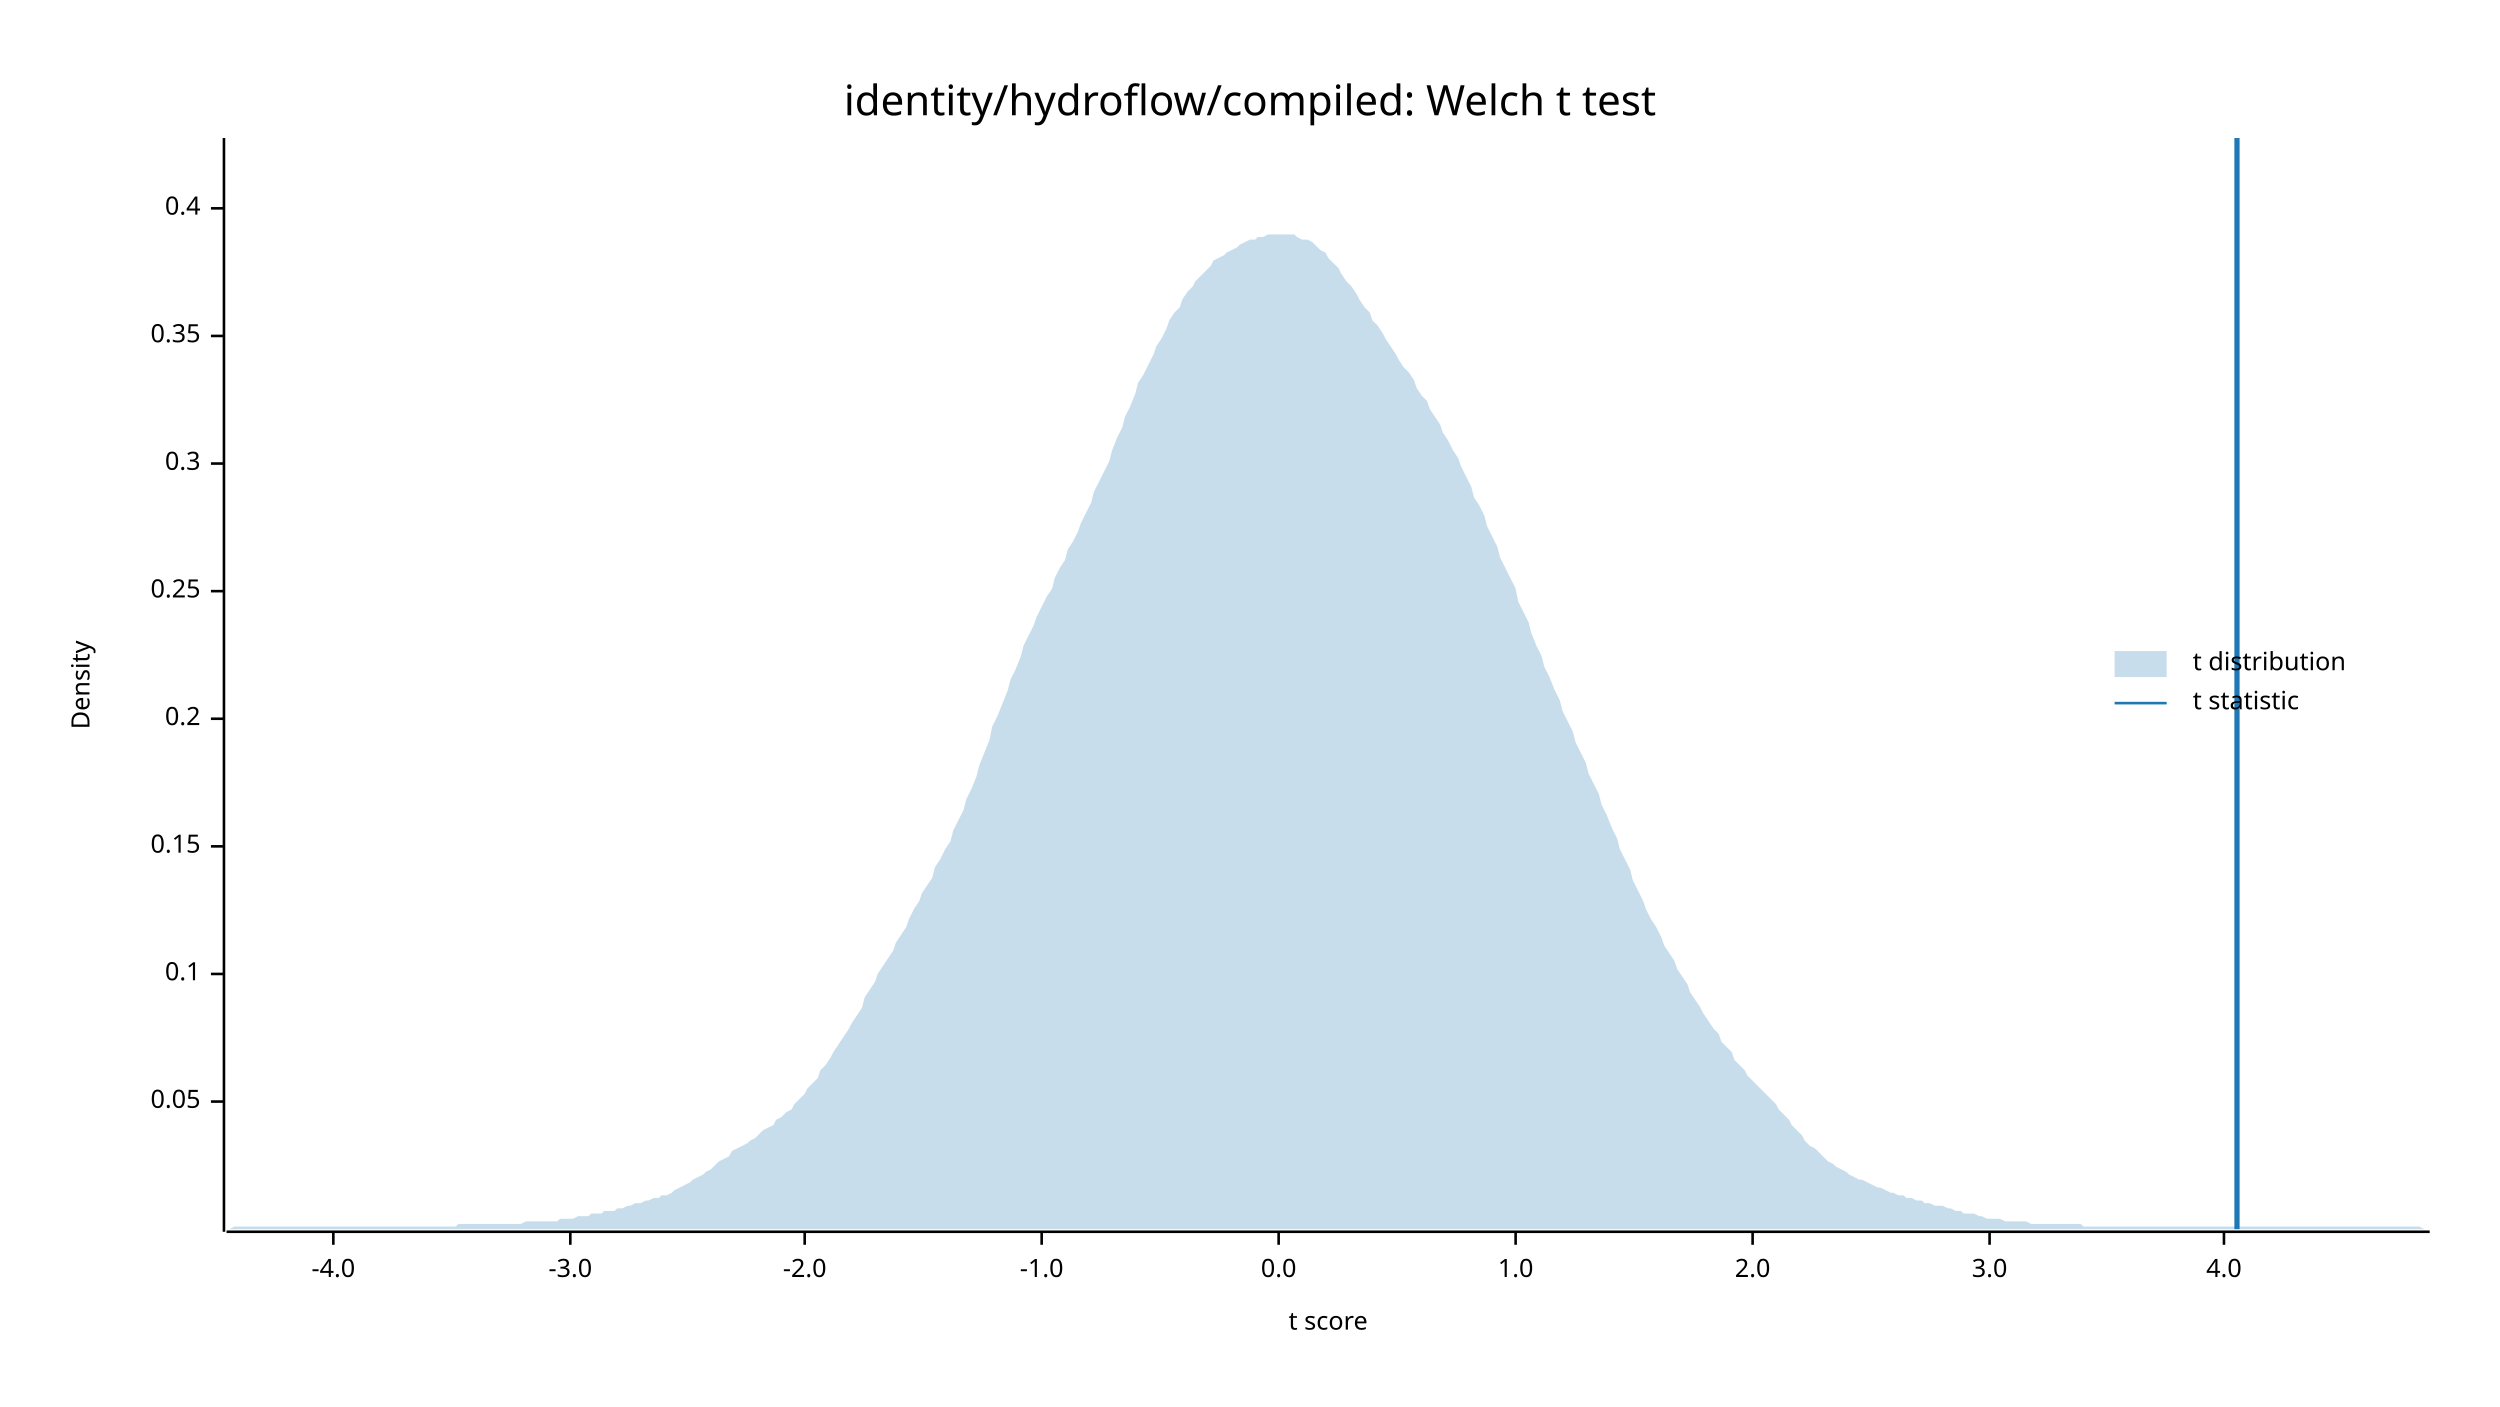
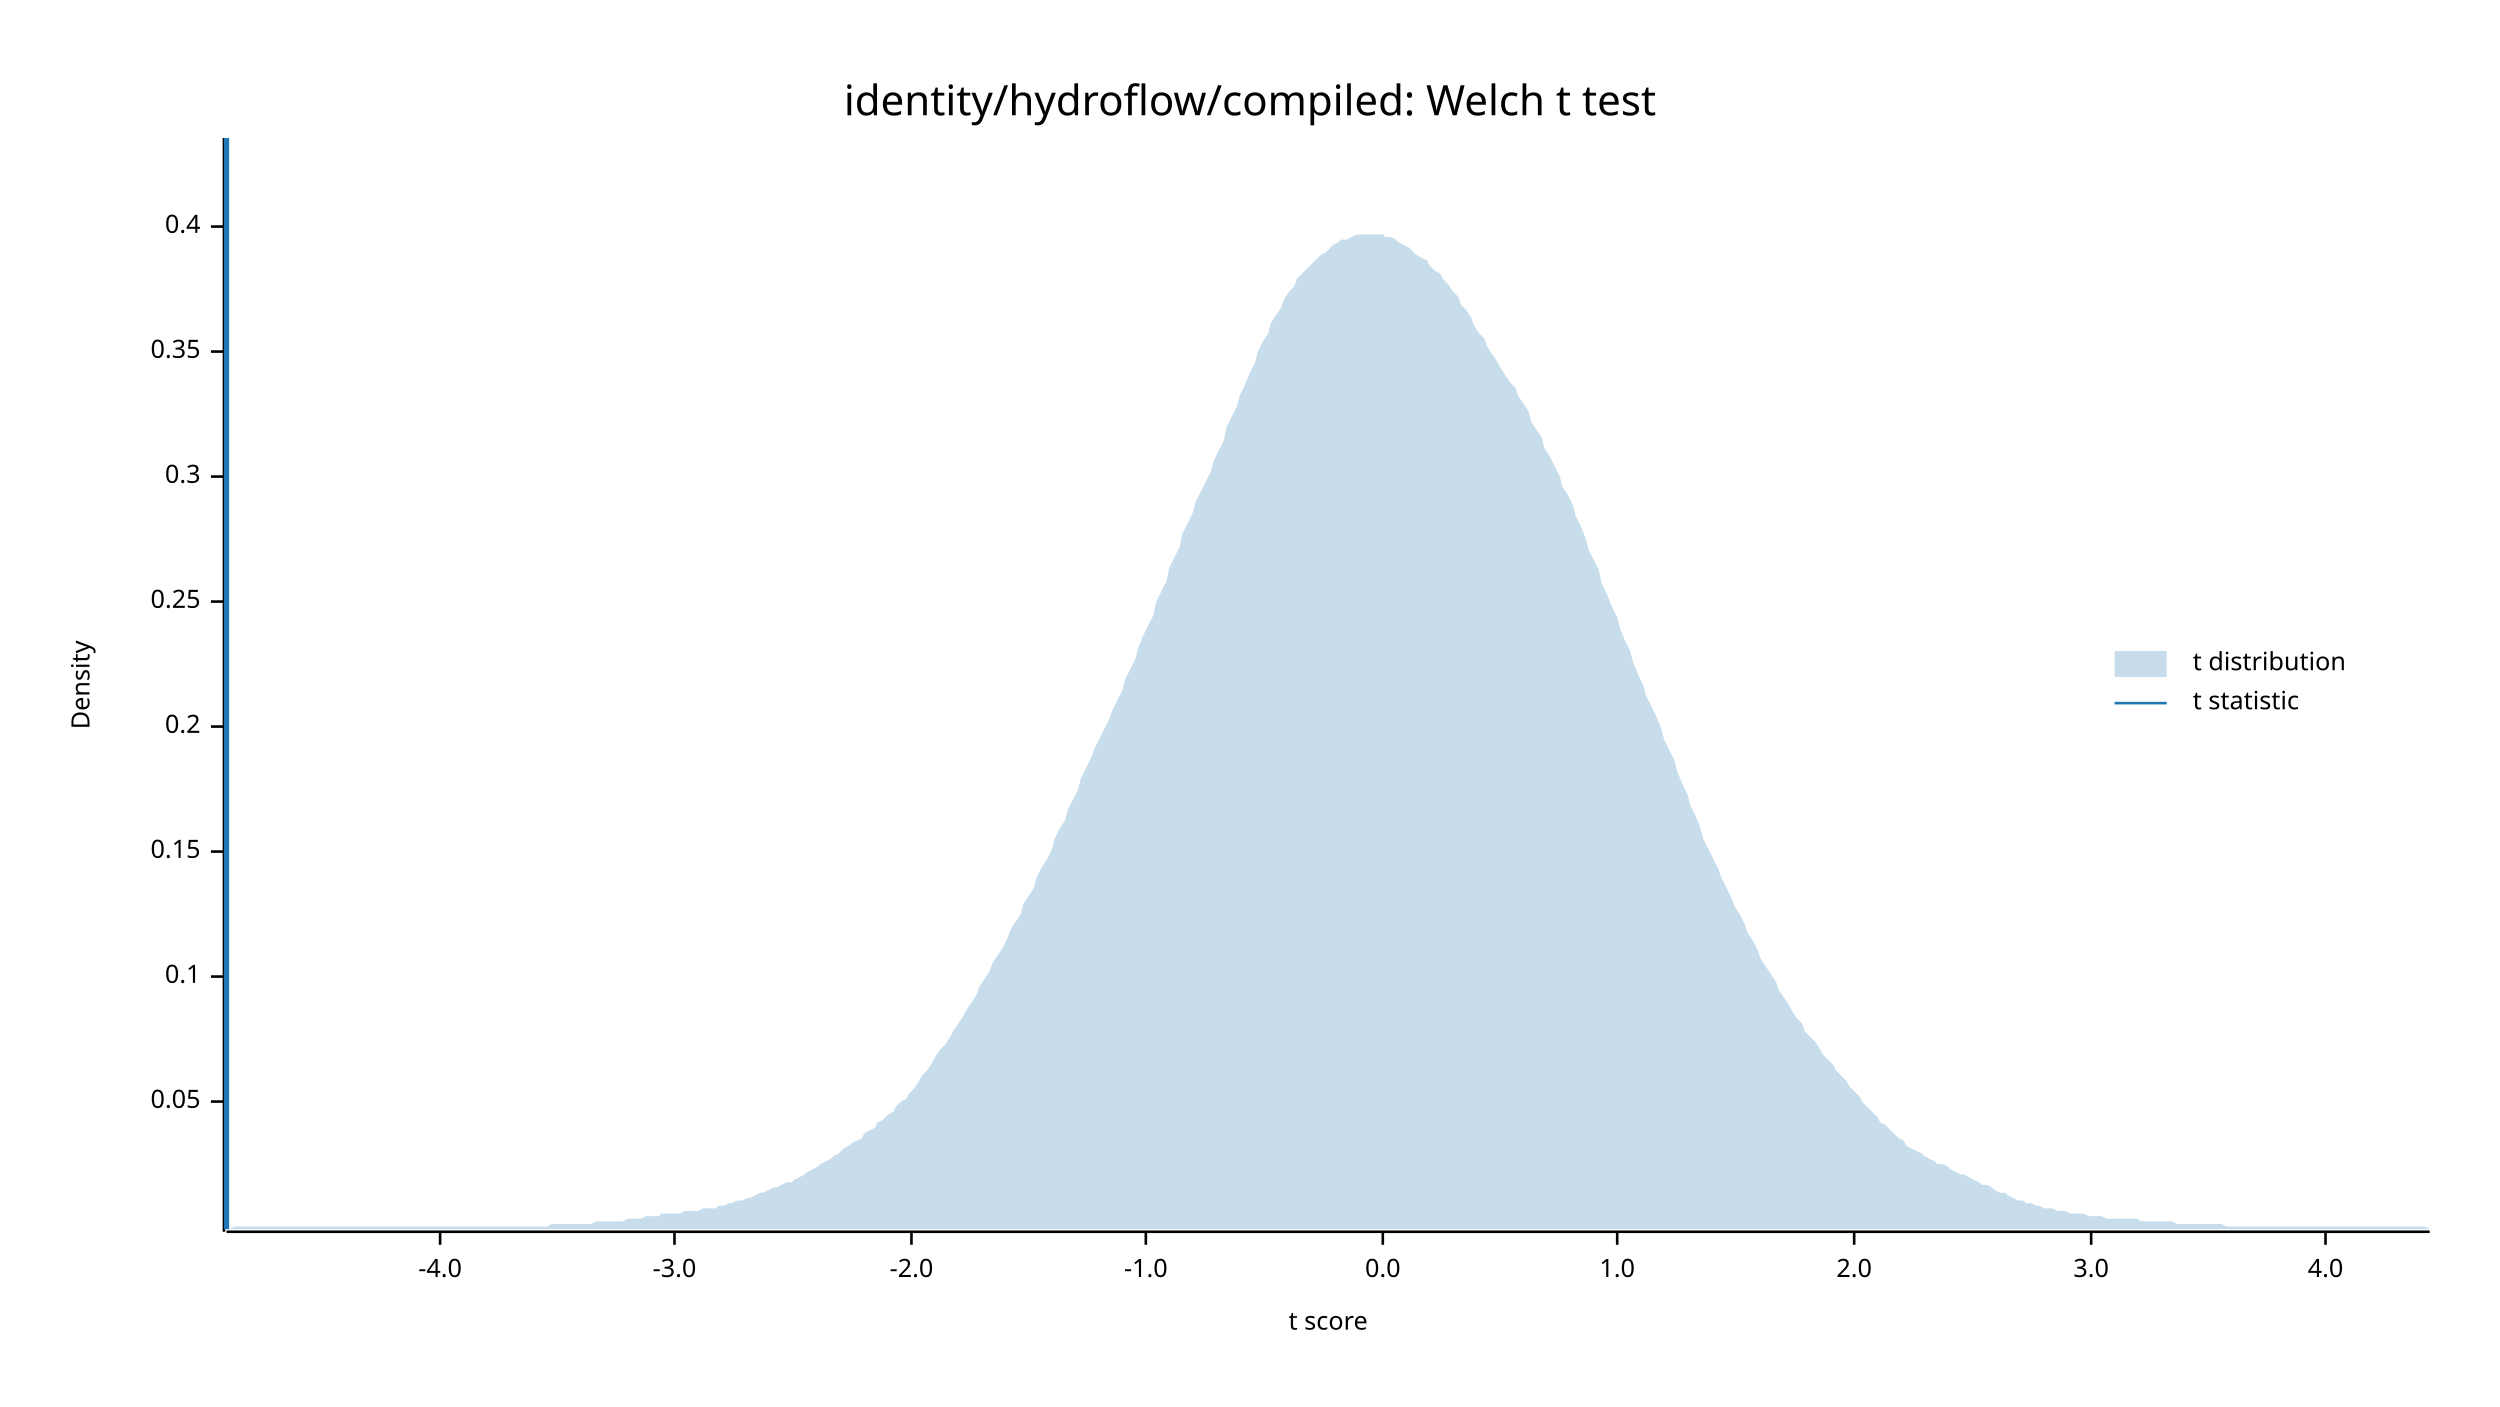
<svg xmlns="http://www.w3.org/2000/svg" width="960" height="540" viewBox="0 0 960 540">
  <text x="480" y="32" dy="0.76em" text-anchor="middle" font-family="sans-serif" font-size="16.129" opacity="1" fill="#000000">
identity/hydroflow/compiled: Welch t test
</text>
  <text x="27" y="263" dy="0.76em" text-anchor="middle" font-family="sans-serif" font-size="9.677" opacity="1" fill="#000000" transform="rotate(270, 27, 263)">
Density
</text>
  <text x="510" y="513" dy="-0.5ex" text-anchor="middle" font-family="sans-serif" font-size="9.677" opacity="1" fill="#000000">
t score
</text>
  <polyline fill="none" opacity="1" stroke="#000000" stroke-width="1" points="86,53 86,473 " />
  <text x="77" y="423" dy="0.5ex" text-anchor="end" font-family="sans-serif" font-size="9.677" opacity="1" fill="#000000">
0.05
</text>
  <polyline fill="none" opacity="1" stroke="#000000" stroke-width="1" points="81,423 86,423 " />
-   <text x="77" y="374" dy="0.5ex" text-anchor="end" font-family="sans-serif" font-size="9.677" opacity="1" fill="#000000">
+   <text x="77" y="375" dy="0.5ex" text-anchor="end" font-family="sans-serif" font-size="9.677" opacity="1" fill="#000000">
0.1
</text>
-   <polyline fill="none" opacity="1" stroke="#000000" stroke-width="1" points="81,374 86,374 " />
-   <text x="77" y="325" dy="0.5ex" text-anchor="end" font-family="sans-serif" font-size="9.677" opacity="1" fill="#000000">
+   <polyline fill="none" opacity="1" stroke="#000000" stroke-width="1" points="81,375 86,375 " />
+   <text x="77" y="327" dy="0.5ex" text-anchor="end" font-family="sans-serif" font-size="9.677" opacity="1" fill="#000000">
0.15
</text>
-   <polyline fill="none" opacity="1" stroke="#000000" stroke-width="1" points="81,325 86,325 " />
-   <text x="77" y="276" dy="0.5ex" text-anchor="end" font-family="sans-serif" font-size="9.677" opacity="1" fill="#000000">
+   <polyline fill="none" opacity="1" stroke="#000000" stroke-width="1" points="81,327 86,327 " />
+   <text x="77" y="279" dy="0.5ex" text-anchor="end" font-family="sans-serif" font-size="9.677" opacity="1" fill="#000000">
0.2
</text>
-   <polyline fill="none" opacity="1" stroke="#000000" stroke-width="1" points="81,276 86,276 " />
-   <text x="77" y="227" dy="0.5ex" text-anchor="end" font-family="sans-serif" font-size="9.677" opacity="1" fill="#000000">
+   <polyline fill="none" opacity="1" stroke="#000000" stroke-width="1" points="81,279 86,279 " />
+   <text x="77" y="231" dy="0.5ex" text-anchor="end" font-family="sans-serif" font-size="9.677" opacity="1" fill="#000000">
0.25
</text>
-   <polyline fill="none" opacity="1" stroke="#000000" stroke-width="1" points="81,227 86,227 " />
-   <text x="77" y="178" dy="0.5ex" text-anchor="end" font-family="sans-serif" font-size="9.677" opacity="1" fill="#000000">
+   <polyline fill="none" opacity="1" stroke="#000000" stroke-width="1" points="81,231 86,231 " />
+   <text x="77" y="183" dy="0.5ex" text-anchor="end" font-family="sans-serif" font-size="9.677" opacity="1" fill="#000000">
0.3
</text>
-   <polyline fill="none" opacity="1" stroke="#000000" stroke-width="1" points="81,178 86,178 " />
-   <text x="77" y="129" dy="0.5ex" text-anchor="end" font-family="sans-serif" font-size="9.677" opacity="1" fill="#000000">
+   <polyline fill="none" opacity="1" stroke="#000000" stroke-width="1" points="81,183 86,183 " />
+   <text x="77" y="135" dy="0.5ex" text-anchor="end" font-family="sans-serif" font-size="9.677" opacity="1" fill="#000000">
0.35
</text>
-   <polyline fill="none" opacity="1" stroke="#000000" stroke-width="1" points="81,129 86,129 " />
-   <text x="77" y="80" dy="0.5ex" text-anchor="end" font-family="sans-serif" font-size="9.677" opacity="1" fill="#000000">
+   <polyline fill="none" opacity="1" stroke="#000000" stroke-width="1" points="81,135 86,135 " />
+   <text x="77" y="87" dy="0.5ex" text-anchor="end" font-family="sans-serif" font-size="9.677" opacity="1" fill="#000000">
0.4
</text>
-   <polyline fill="none" opacity="1" stroke="#000000" stroke-width="1" points="81,80 86,80 " />
+   <polyline fill="none" opacity="1" stroke="#000000" stroke-width="1" points="81,87 86,87 " />
  <polyline fill="none" opacity="1" stroke="#000000" stroke-width="1" points="87,473 933,473 " />
-   <text x="128" y="483" dy="0.76em" text-anchor="middle" font-family="sans-serif" font-size="9.677" opacity="1" fill="#000000">
+   <text x="169" y="483" dy="0.76em" text-anchor="middle" font-family="sans-serif" font-size="9.677" opacity="1" fill="#000000">
-4.0
</text>
-   <polyline fill="none" opacity="1" stroke="#000000" stroke-width="1" points="128,473 128,478 " />
-   <text x="219" y="483" dy="0.76em" text-anchor="middle" font-family="sans-serif" font-size="9.677" opacity="1" fill="#000000">
+   <polyline fill="none" opacity="1" stroke="#000000" stroke-width="1" points="169,473 169,478 " />
+   <text x="259" y="483" dy="0.76em" text-anchor="middle" font-family="sans-serif" font-size="9.677" opacity="1" fill="#000000">
-3.0
</text>
-   <polyline fill="none" opacity="1" stroke="#000000" stroke-width="1" points="219,473 219,478 " />
-   <text x="309" y="483" dy="0.76em" text-anchor="middle" font-family="sans-serif" font-size="9.677" opacity="1" fill="#000000">
+   <polyline fill="none" opacity="1" stroke="#000000" stroke-width="1" points="259,473 259,478 " />
+   <text x="350" y="483" dy="0.76em" text-anchor="middle" font-family="sans-serif" font-size="9.677" opacity="1" fill="#000000">
-2.0
</text>
-   <polyline fill="none" opacity="1" stroke="#000000" stroke-width="1" points="309,473 309,478 " />
-   <text x="400" y="483" dy="0.76em" text-anchor="middle" font-family="sans-serif" font-size="9.677" opacity="1" fill="#000000">
+   <polyline fill="none" opacity="1" stroke="#000000" stroke-width="1" points="350,473 350,478 " />
+   <text x="440" y="483" dy="0.76em" text-anchor="middle" font-family="sans-serif" font-size="9.677" opacity="1" fill="#000000">
-1.0
</text>
-   <polyline fill="none" opacity="1" stroke="#000000" stroke-width="1" points="400,473 400,478 " />
-   <text x="491" y="483" dy="0.76em" text-anchor="middle" font-family="sans-serif" font-size="9.677" opacity="1" fill="#000000">
+   <polyline fill="none" opacity="1" stroke="#000000" stroke-width="1" points="440,473 440,478 " />
+   <text x="531" y="483" dy="0.76em" text-anchor="middle" font-family="sans-serif" font-size="9.677" opacity="1" fill="#000000">
0.0
</text>
-   <polyline fill="none" opacity="1" stroke="#000000" stroke-width="1" points="491,473 491,478 " />
-   <text x="582" y="483" dy="0.76em" text-anchor="middle" font-family="sans-serif" font-size="9.677" opacity="1" fill="#000000">
+   <polyline fill="none" opacity="1" stroke="#000000" stroke-width="1" points="531,473 531,478 " />
+   <text x="621" y="483" dy="0.76em" text-anchor="middle" font-family="sans-serif" font-size="9.677" opacity="1" fill="#000000">
1.0
</text>
-   <polyline fill="none" opacity="1" stroke="#000000" stroke-width="1" points="582,473 582,478 " />
-   <text x="673" y="483" dy="0.76em" text-anchor="middle" font-family="sans-serif" font-size="9.677" opacity="1" fill="#000000">
+   <polyline fill="none" opacity="1" stroke="#000000" stroke-width="1" points="621,473 621,478 " />
+   <text x="712" y="483" dy="0.76em" text-anchor="middle" font-family="sans-serif" font-size="9.677" opacity="1" fill="#000000">
2.0
</text>
-   <polyline fill="none" opacity="1" stroke="#000000" stroke-width="1" points="673,473 673,478 " />
-   <text x="764" y="483" dy="0.76em" text-anchor="middle" font-family="sans-serif" font-size="9.677" opacity="1" fill="#000000">
+   <polyline fill="none" opacity="1" stroke="#000000" stroke-width="1" points="712,473 712,478 " />
+   <text x="803" y="483" dy="0.76em" text-anchor="middle" font-family="sans-serif" font-size="9.677" opacity="1" fill="#000000">
3.0
</text>
-   <polyline fill="none" opacity="1" stroke="#000000" stroke-width="1" points="764,473 764,478 " />
-   <text x="854" y="483" dy="0.76em" text-anchor="middle" font-family="sans-serif" font-size="9.677" opacity="1" fill="#000000">
+   <polyline fill="none" opacity="1" stroke="#000000" stroke-width="1" points="803,473 803,478 " />
+   <text x="893" y="483" dy="0.76em" text-anchor="middle" font-family="sans-serif" font-size="9.677" opacity="1" fill="#000000">
4.0
</text>
-   <polyline fill="none" opacity="1" stroke="#000000" stroke-width="1" points="854,473 854,478 " />
-   <polygon opacity="0.25" fill="#1F78B4" points="87,472 88,472 90,471 92,471 93,471 95,471 97,471 98,471 100,471 102,471 103,471 105,471 107,471 109,471 110,471 112,471 114,471 115,471 117,471 119,471 120,471 122,471 124,471 125,471 127,471 129,471 131,471 132,471 134,471 136,471 137,471 139,471 141,471 142,471 144,471 146,471 148,471 149,471 151,471 153,471 154,471 156,471 158,471 159,471 161,471 163,471 164,471 166,471 168,471 170,471 171,471 173,471 175,471 176,470 178,470 180,470 181,470 183,470 185,470 187,470 188,470 190,470 192,470 193,470 195,470 197,470 198,470 200,470 202,469 203,469 205,469 207,469 209,469 210,469 212,469 214,469 215,468 217,468 219,468 220,468 222,467 224,467 226,467 227,466 229,466 231,466 232,465 234,465 236,465 237,464 239,464 241,463 242,463 244,462 246,462 248,461 249,461 251,460 253,460 254,459 256,459 258,458 259,457 261,456 263,455 265,454 266,453 268,452 270,451 271,450 273,449 275,447 276,446 278,445 280,444 281,442 283,441 285,440 287,439 288,438 290,437 292,435 293,434 295,433 297,432 298,430 300,429 302,427 304,426 305,424 307,422 309,420 310,418 312,416 314,414 315,411 317,409 319,406 320,404 322,401 324,398 326,395 327,393 329,390 331,387 332,383 334,380 336,377 337,374 339,371 341,368 343,365 344,362 346,359 348,356 349,353 351,349 353,346 354,343 356,340 358,337 359,333 361,330 363,326 365,323 366,319 368,315 370,311 371,307 373,303 375,298 376,294 378,289 380,284 381,279 383,275 385,270 387,265 388,261 390,257 392,252 393,248 395,244 397,240 398,237 400,233 402,229 404,226 405,222 407,218 409,215 410,211 412,208 414,204 415,201 417,197 419,193 420,189 422,185 424,181 426,177 427,173 429,168 431,164 432,160 434,156 436,151 437,147 439,144 441,140 443,136 444,133 446,130 448,126 449,123 451,120 453,118 454,115 456,112 458,110 459,108 461,106 463,104 465,102 466,100 468,99 470,98 471,97 473,96 475,95 476,94 478,93 480,92 482,92 483,91 485,91 487,90 488,90 490,90 492,90 493,90 495,90 497,90 498,91 500,92 502,92 504,93 505,94 507,96 509,97 510,99 512,101 514,103 515,105 517,108 519,110 521,113 522,115 524,118 526,120 527,123 529,125 531,128 532,130 534,133 536,136 537,138 539,141 541,143 543,146 544,149 546,152 548,154 549,157 551,160 553,163 554,166 556,169 558,173 560,176 561,179 563,183 565,187 566,191 568,194 570,198 571,202 573,206 575,210 576,214 578,218 580,222 582,226 583,231 585,235 587,239 588,243 590,248 592,252 593,256 595,260 597,265 599,269 600,273 602,277 604,281 605,285 607,289 609,293 610,297 612,301 614,305 615,309 617,313 619,318 621,322 622,326 624,330 626,334 627,338 629,342 631,346 632,349 634,353 636,356 638,360 639,363 641,366 643,369 644,372 646,375 648,378 649,381 651,384 653,387 654,389 656,392 658,395 660,397 661,400 663,402 665,404 666,407 668,409 670,411 671,413 673,415 675,417 676,418 678,420 680,422 682,424 683,426 685,428 687,430 688,432 690,434 692,436 693,438 695,440 697,441 699,443 700,444 702,446 704,447 705,448 707,449 709,450 710,451 712,452 714,453 715,453 717,454 719,455 721,456 722,456 724,457 726,458 727,458 729,459 731,459 732,460 734,460 736,461 738,461 739,462 741,462 743,463 744,463 746,463 748,464 749,464 751,465 753,465 754,466 756,466 758,466 760,467 761,467 763,468 765,468 766,468 768,468 770,469 771,469 773,469 775,469 777,469 778,469 780,470 782,470 783,470 785,470 787,470 788,470 790,470 792,470 793,470 795,470 797,470 799,470 800,471 802,471 804,471 805,471 807,471 809,471 810,471 812,471 814,471 816,471 817,471 819,471 821,471 822,471 824,471 826,471 827,471 829,471 831,471 832,471 834,471 836,471 838,471 839,471 841,471 843,471 844,471 846,471 848,471 849,471 851,471 853,471 855,471 856,471 858,471 860,471 861,471 863,471 865,471 866,471 868,471 870,471 871,471 873,471 875,471 877,471 878,471 880,471 882,471 883,471 885,471 887,471 888,471 890,471 892,471 894,471 895,471 897,471 899,471 900,471 902,471 904,471 905,471 907,471 909,471 910,471 912,471 914,471 916,471 917,471 919,471 921,471 922,471 924,471 926,471 927,471 929,471 931,472 933,472 933,472 87,472 " />
-   <polyline fill="none" opacity="1" stroke="#1F78B4" stroke-width="2" points="859,472 859,53 " />
+   <polyline fill="none" opacity="1" stroke="#000000" stroke-width="1" points="893,473 893,478 " />
+   <polygon opacity="0.25" fill="#1F78B4" points="87,472 88,472 90,471 92,471 93,471 95,471 97,471 98,471 100,471 102,471 103,471 105,471 107,471 109,471 110,471 112,471 114,471 115,471 117,471 119,471 120,471 122,471 124,471 125,471 127,471 129,471 131,471 132,471 134,471 136,471 137,471 139,471 141,471 142,471 144,471 146,471 148,471 149,471 151,471 153,471 154,471 156,471 158,471 159,471 161,471 163,471 164,471 166,471 168,471 170,471 171,471 173,471 175,471 176,471 178,471 180,471 181,471 183,471 185,471 187,471 188,471 190,471 192,471 193,471 195,471 197,471 198,471 200,471 202,471 203,471 205,471 207,471 209,471 210,471 212,470 214,470 215,470 217,470 219,470 220,470 222,470 224,470 226,470 227,470 229,469 231,469 232,469 234,469 236,469 237,469 239,469 241,468 242,468 244,468 246,468 248,467 249,467 251,467 253,467 254,466 256,466 258,466 259,466 261,466 263,465 265,465 266,465 268,465 270,464 271,464 273,464 275,464 276,463 278,463 280,462 281,462 283,461 285,461 287,460 288,460 290,459 292,458 293,458 295,457 297,456 298,456 300,455 302,454 304,454 305,453 307,452 309,451 310,450 312,449 314,448 315,447 317,446 319,445 320,444 322,443 324,441 326,440 327,439 329,438 331,437 332,435 334,434 336,433 337,431 339,430 341,428 343,427 344,425 346,423 348,422 349,420 351,418 353,415 354,413 356,411 358,408 359,406 361,403 363,401 365,398 366,396 368,393 370,390 371,388 373,385 375,382 376,379 378,376 380,373 381,370 383,367 385,364 387,360 388,357 390,354 392,351 393,347 395,344 397,341 398,337 400,333 402,330 404,326 405,322 407,318 409,315 410,311 412,307 414,303 415,299 417,295 419,291 420,288 422,284 424,280 426,276 427,273 429,269 431,265 432,261 434,257 436,253 437,249 439,244 441,240 443,236 444,231 446,227 448,223 449,218 451,214 453,210 454,205 456,201 458,197 459,193 461,189 463,185 465,181 466,177 468,173 470,169 471,164 473,160 475,156 476,152 478,148 480,143 482,139 483,135 485,131 487,128 488,124 490,121 492,118 493,115 495,112 497,110 498,107 500,105 502,103 504,101 505,100 507,98 509,97 510,96 512,94 514,93 515,92 517,92 519,91 521,90 522,90 524,90 526,90 527,90 529,90 531,90 532,91 534,91 536,92 537,93 539,94 541,95 543,97 544,98 546,99 548,100 549,102 551,104 553,105 554,107 556,109 558,112 560,114 561,117 563,119 565,122 566,125 568,128 570,130 571,133 573,136 575,139 576,141 578,144 580,147 582,149 583,152 585,155 587,158 588,162 590,165 592,168 593,172 595,175 597,179 599,183 600,187 602,190 604,194 605,198 607,202 609,207 610,211 612,215 614,219 615,224 617,228 619,233 621,237 622,241 624,246 626,250 627,254 629,259 631,263 632,267 634,271 636,275 638,280 639,284 641,288 643,292 644,296 646,301 648,305 649,309 651,313 653,318 654,322 656,326 658,330 660,334 661,337 663,341 665,345 666,348 668,351 670,355 671,358 673,361 675,365 676,368 678,371 680,374 682,377 683,380 685,383 687,386 688,388 690,391 692,393 693,396 695,398 697,400 699,403 700,405 702,407 704,409 705,411 707,413 709,415 710,417 712,419 714,421 715,423 717,425 719,427 721,429 722,431 724,432 726,434 727,435 729,437 731,438 732,440 734,441 736,442 738,443 739,444 741,445 743,446 744,447 746,447 748,448 749,449 751,450 753,451 754,451 756,452 758,453 760,454 761,455 763,455 765,456 766,457 768,458 770,458 771,459 773,460 775,461 777,461 778,462 780,462 782,463 783,463 785,464 787,464 788,464 790,465 792,465 793,465 795,466 797,466 799,466 800,466 802,467 804,467 805,467 807,467 809,468 810,468 812,468 814,468 816,468 817,468 819,468 821,468 822,469 824,469 826,469 827,469 829,469 831,469 832,469 834,469 836,470 838,470 839,470 841,470 843,470 844,470 846,470 848,470 849,470 851,470 853,470 855,471 856,471 858,471 860,471 861,471 863,471 865,471 866,471 868,471 870,471 871,471 873,471 875,471 877,471 878,471 880,471 882,471 883,471 885,471 887,471 888,471 890,471 892,471 894,471 895,471 897,471 899,471 900,471 902,471 904,471 905,471 907,471 909,471 910,471 912,471 914,471 916,471 917,471 919,471 921,471 922,471 924,471 926,471 927,471 929,471 931,471 933,472 933,472 87,472 " />
+   <polyline fill="none" opacity="1" stroke="#1F78B4" stroke-width="2" points="87,472 87,53 " />
  <text x="842" y="250" dy="0.76em" text-anchor="start" font-family="sans-serif" font-size="9.677" opacity="1" fill="#000000">
t distribution
</text>
  <text x="842" y="265" dy="0.76em" text-anchor="start" font-family="sans-serif" font-size="9.677" opacity="1" fill="#000000">
t statistic
</text>
  <rect x="812" y="250" width="20" height="10" opacity="0.25" fill="#1F78B4" stroke="none" />
  <polyline fill="none" opacity="1" stroke="#1F78B4" stroke-width="1" points="812,270 832,270 " />
</svg>
